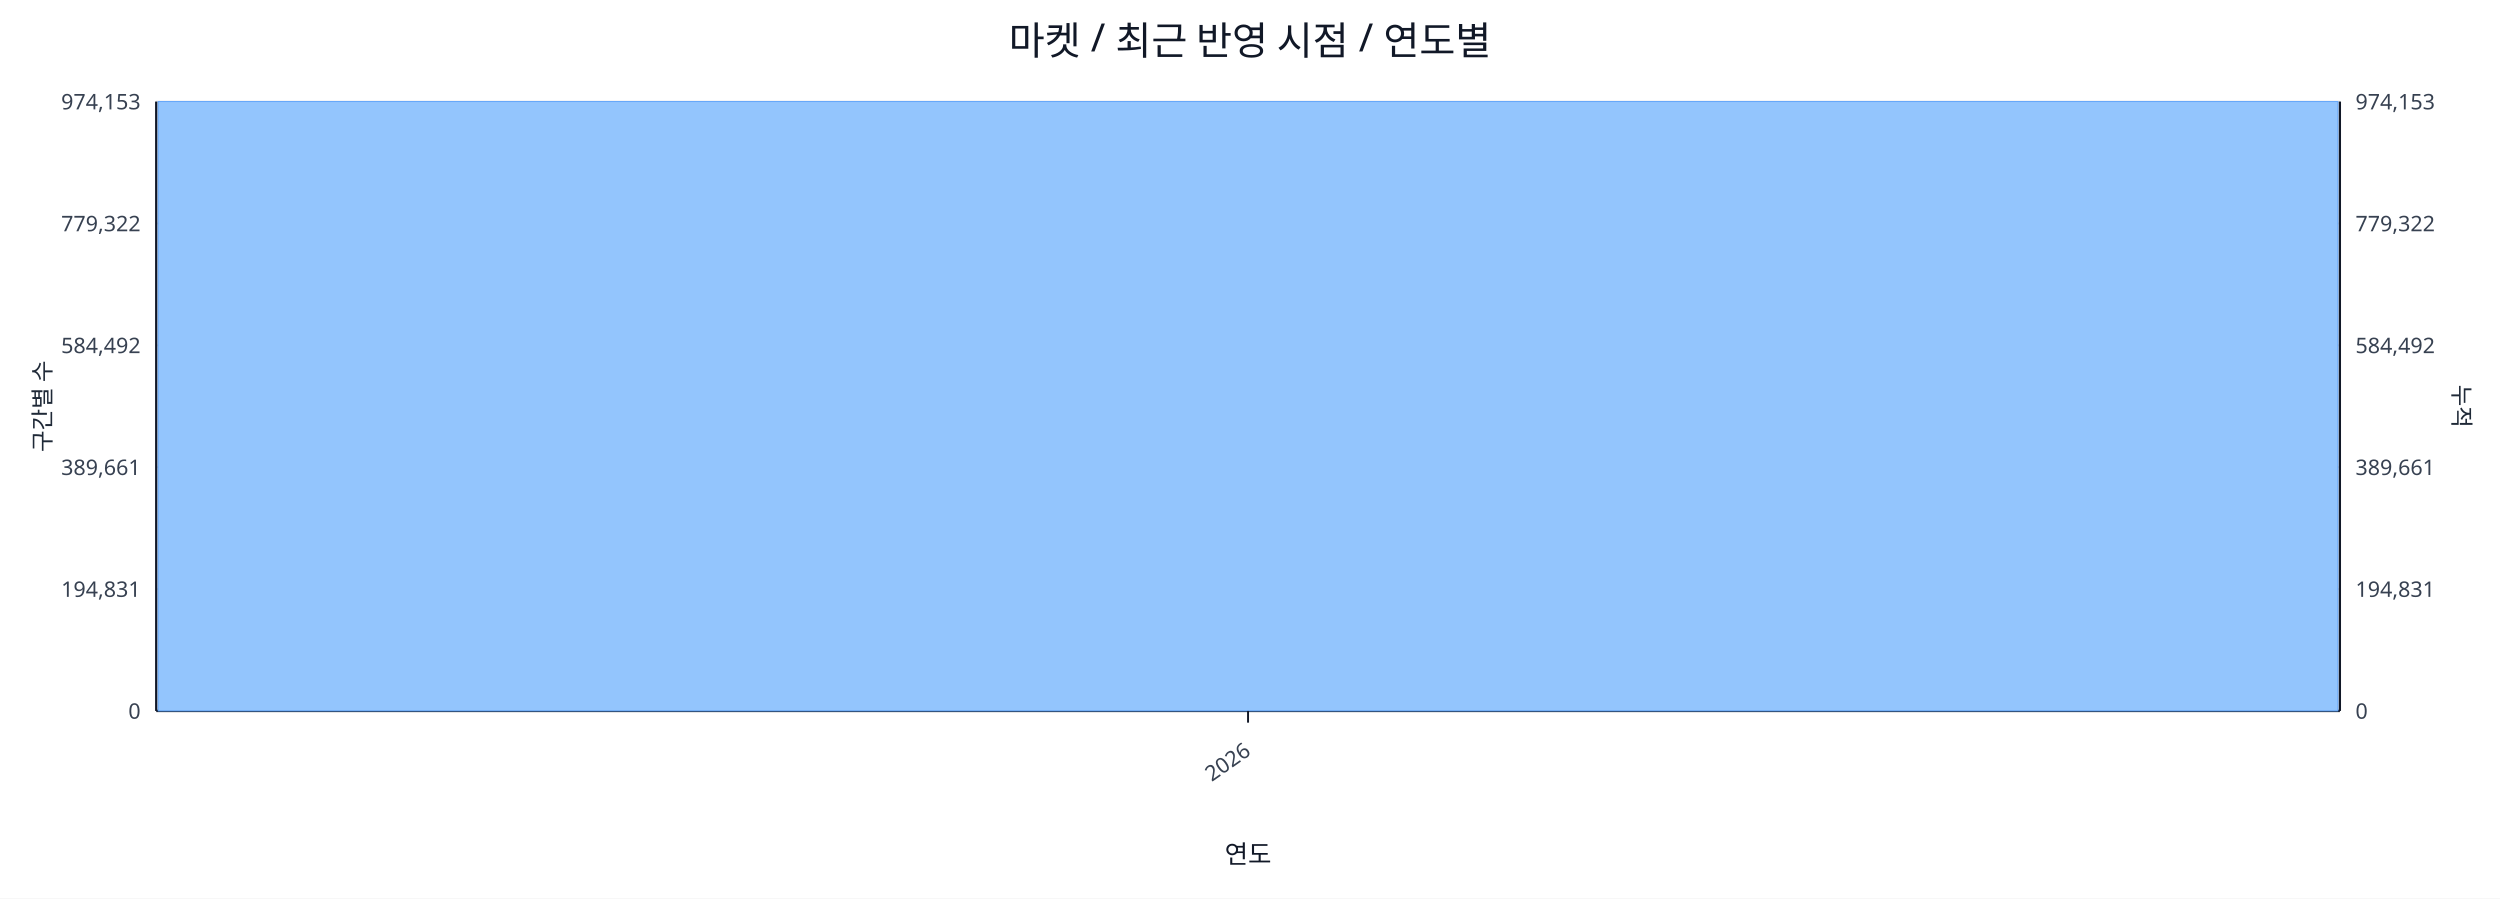
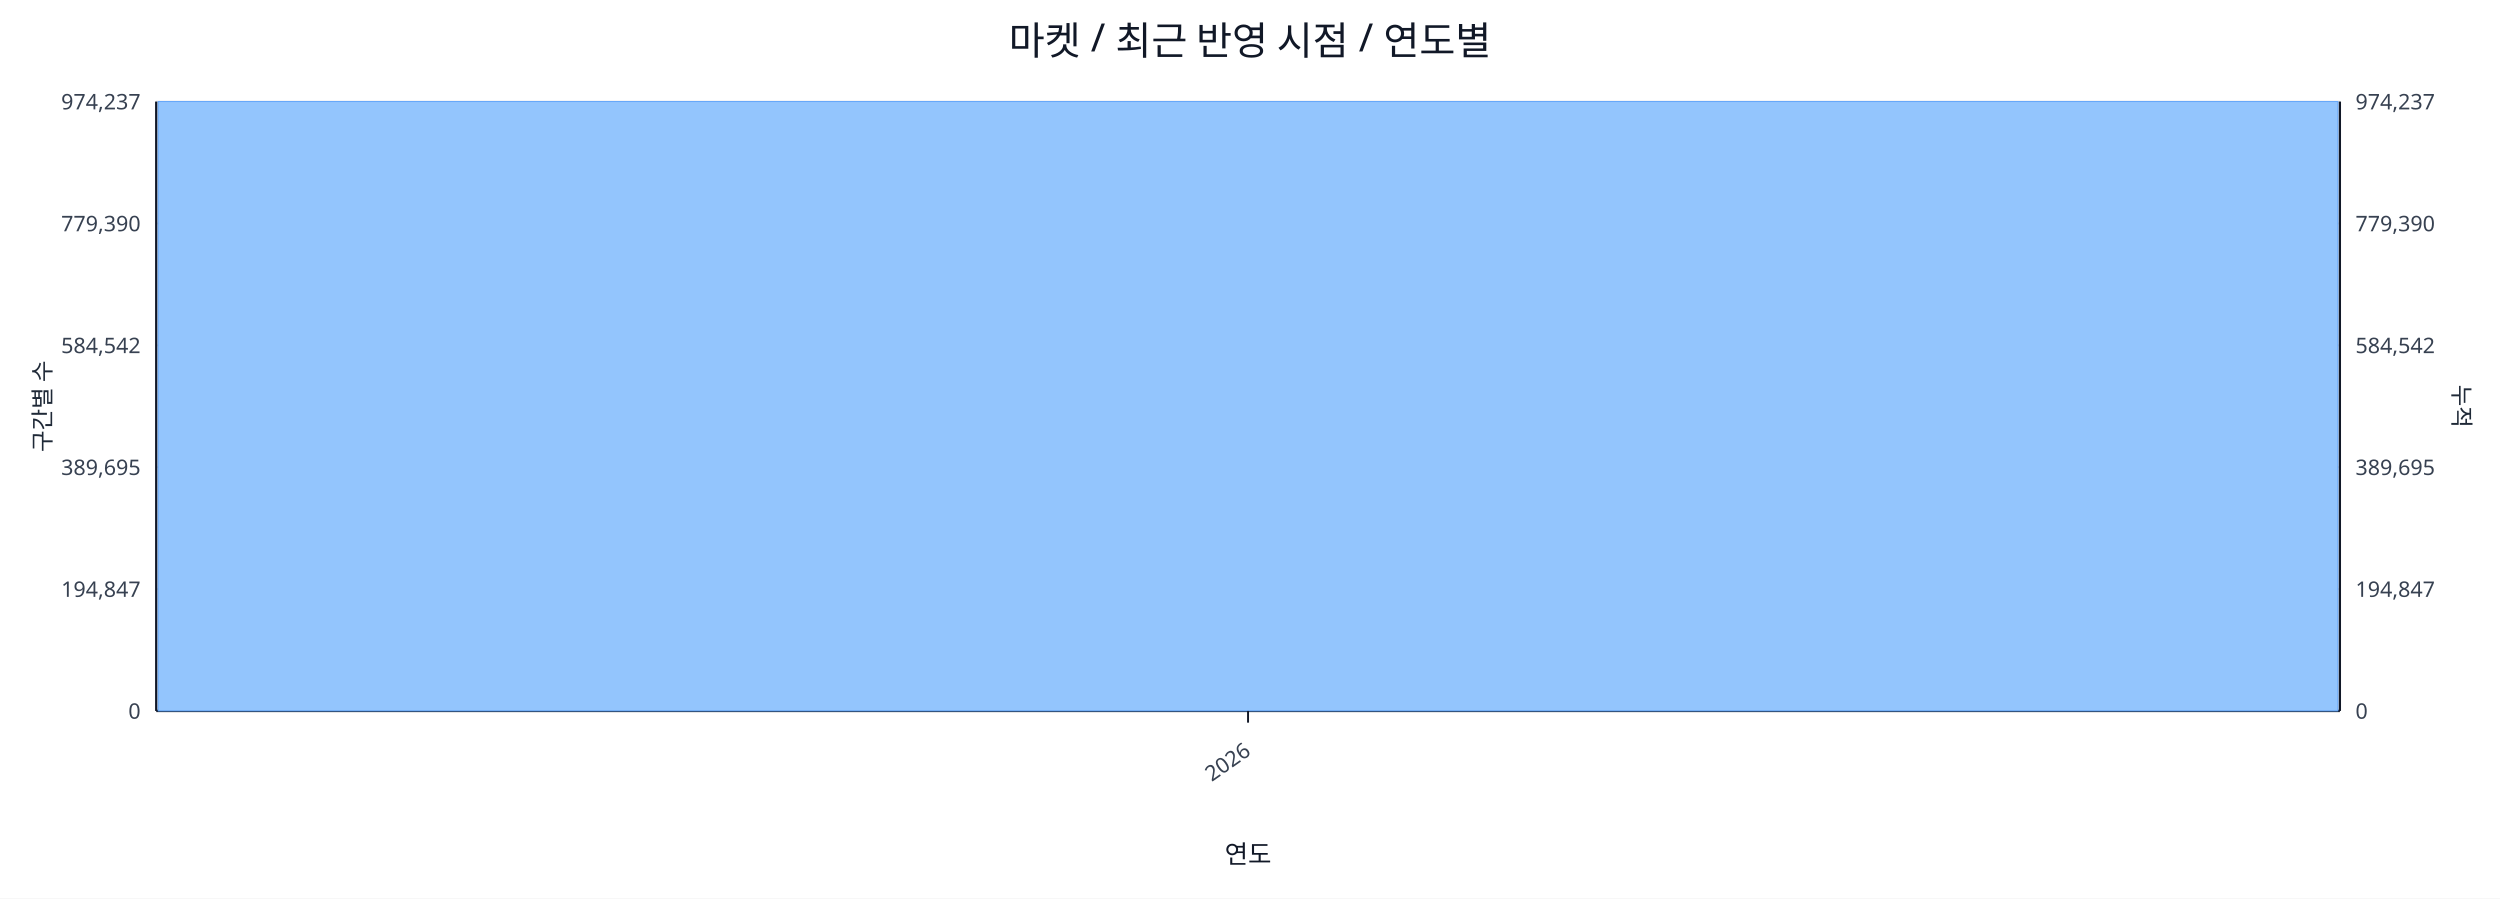
<svg xmlns="http://www.w3.org/2000/svg" width="1280" height="460" viewBox="0 0 1280 460">
  <rect x="0" y="0" width="100%" height="100%" fill="#ffffff" />
  <text x="640.0" y="28" font-size="20" text-anchor="middle" font-family="sans-serif" fill="#111827">마켓 / 최근 반영 시점 / 연도별</text>
  <line x1="80.0" y1="52.0" x2="1198.0" y2="52.0" stroke="#e5e7eb" stroke-width="1" />
-   <text x="72.0" y="56.0" font-size="11" text-anchor="end" font-family="sans-serif" fill="#374151">974,153</text>
-   <text x="1206.0" y="56.0" font-size="11" text-anchor="start" font-family="sans-serif" fill="#374151">974,153</text>
+   <text x="72.0" y="56.0" font-size="11" text-anchor="end" font-family="sans-serif" fill="#374151">974,237</text>
+   <text x="1206.0" y="56.0" font-size="11" text-anchor="start" font-family="sans-serif" fill="#374151">974,237</text>
  <line x1="80.0" y1="114.4" x2="1198.0" y2="114.4" stroke="#e5e7eb" stroke-width="1" />
-   <text x="72.0" y="118.4" font-size="11" text-anchor="end" font-family="sans-serif" fill="#374151">779,322</text>
-   <text x="1206.0" y="118.4" font-size="11" text-anchor="start" font-family="sans-serif" fill="#374151">779,322</text>
+   <text x="72.0" y="118.4" font-size="11" text-anchor="end" font-family="sans-serif" fill="#374151">779,390</text>
+   <text x="1206.0" y="118.4" font-size="11" text-anchor="start" font-family="sans-serif" fill="#374151">779,390</text>
  <line x1="80.0" y1="176.8" x2="1198.0" y2="176.8" stroke="#e5e7eb" stroke-width="1" />
-   <text x="72.0" y="180.8" font-size="11" text-anchor="end" font-family="sans-serif" fill="#374151">584,492</text>
-   <text x="1206.0" y="180.8" font-size="11" text-anchor="start" font-family="sans-serif" fill="#374151">584,492</text>
+   <text x="72.0" y="180.8" font-size="11" text-anchor="end" font-family="sans-serif" fill="#374151">584,542</text>
+   <text x="1206.0" y="180.8" font-size="11" text-anchor="start" font-family="sans-serif" fill="#374151">584,542</text>
  <line x1="80.0" y1="239.2" x2="1198.0" y2="239.2" stroke="#e5e7eb" stroke-width="1" />
-   <text x="72.0" y="243.2" font-size="11" text-anchor="end" font-family="sans-serif" fill="#374151">389,661</text>
-   <text x="1206.0" y="243.2" font-size="11" text-anchor="start" font-family="sans-serif" fill="#374151">389,661</text>
+   <text x="72.0" y="243.2" font-size="11" text-anchor="end" font-family="sans-serif" fill="#374151">389,695</text>
+   <text x="1206.0" y="243.2" font-size="11" text-anchor="start" font-family="sans-serif" fill="#374151">389,695</text>
  <line x1="80.0" y1="301.6" x2="1198.0" y2="301.6" stroke="#e5e7eb" stroke-width="1" />
-   <text x="72.0" y="305.6" font-size="11" text-anchor="end" font-family="sans-serif" fill="#374151">194,831</text>
-   <text x="1206.0" y="305.6" font-size="11" text-anchor="start" font-family="sans-serif" fill="#374151">194,831</text>
+   <text x="72.0" y="305.6" font-size="11" text-anchor="end" font-family="sans-serif" fill="#374151">194,847</text>
+   <text x="1206.0" y="305.6" font-size="11" text-anchor="start" font-family="sans-serif" fill="#374151">194,847</text>
  <line x1="80.0" y1="364.0" x2="1198.0" y2="364.0" stroke="#e5e7eb" stroke-width="1" />
  <text x="72.0" y="368.0" font-size="11" text-anchor="end" font-family="sans-serif" fill="#374151">0</text>
  <text x="1206.0" y="368.0" font-size="11" text-anchor="start" font-family="sans-serif" fill="#374151">0</text>
  <line x1="80.0" y1="364.0" x2="1198.0" y2="364.0" stroke="#111827" stroke-width="1.2" />
  <line x1="80.0" y1="52.0" x2="80.0" y2="364.0" stroke="#111827" stroke-width="1.2" />
  <line x1="1198.0" y1="52.0" x2="1198.0" y2="364.0" stroke="#111827" stroke-width="1.2" />
  <rect x="81.0" y="52.0" width="1116.0" height="312.0" fill="#93c5fd" stroke="#60a5fa" stroke-width="0.5" />
  <polyline fill="none" stroke="#ef4444" stroke-width="2" points="639.0,52.0" />
  <line x1="639.0" y1="364.0" x2="639.0" y2="370.0" stroke="#111827" stroke-width="1" />
  <text x="641.0" y="386.0" font-size="11" text-anchor="end" transform="rotate(-35 641.0 386.0)" font-family="sans-serif" fill="#374151">2026</text>
  <text x="26" y="208.0" font-size="12" transform="rotate(-90 26 208.0)" text-anchor="middle" font-family="sans-serif" fill="#1f2937">구간별 수</text>
  <text x="1256.0" y="208.0" font-size="12" transform="rotate(90 1256.0 208.0)" text-anchor="middle" font-family="sans-serif" fill="#1f2937">누적</text>
  <text x="639.0" y="442.0" font-size="13" text-anchor="middle" font-family="sans-serif" fill="#111827">연도</text>
</svg>
